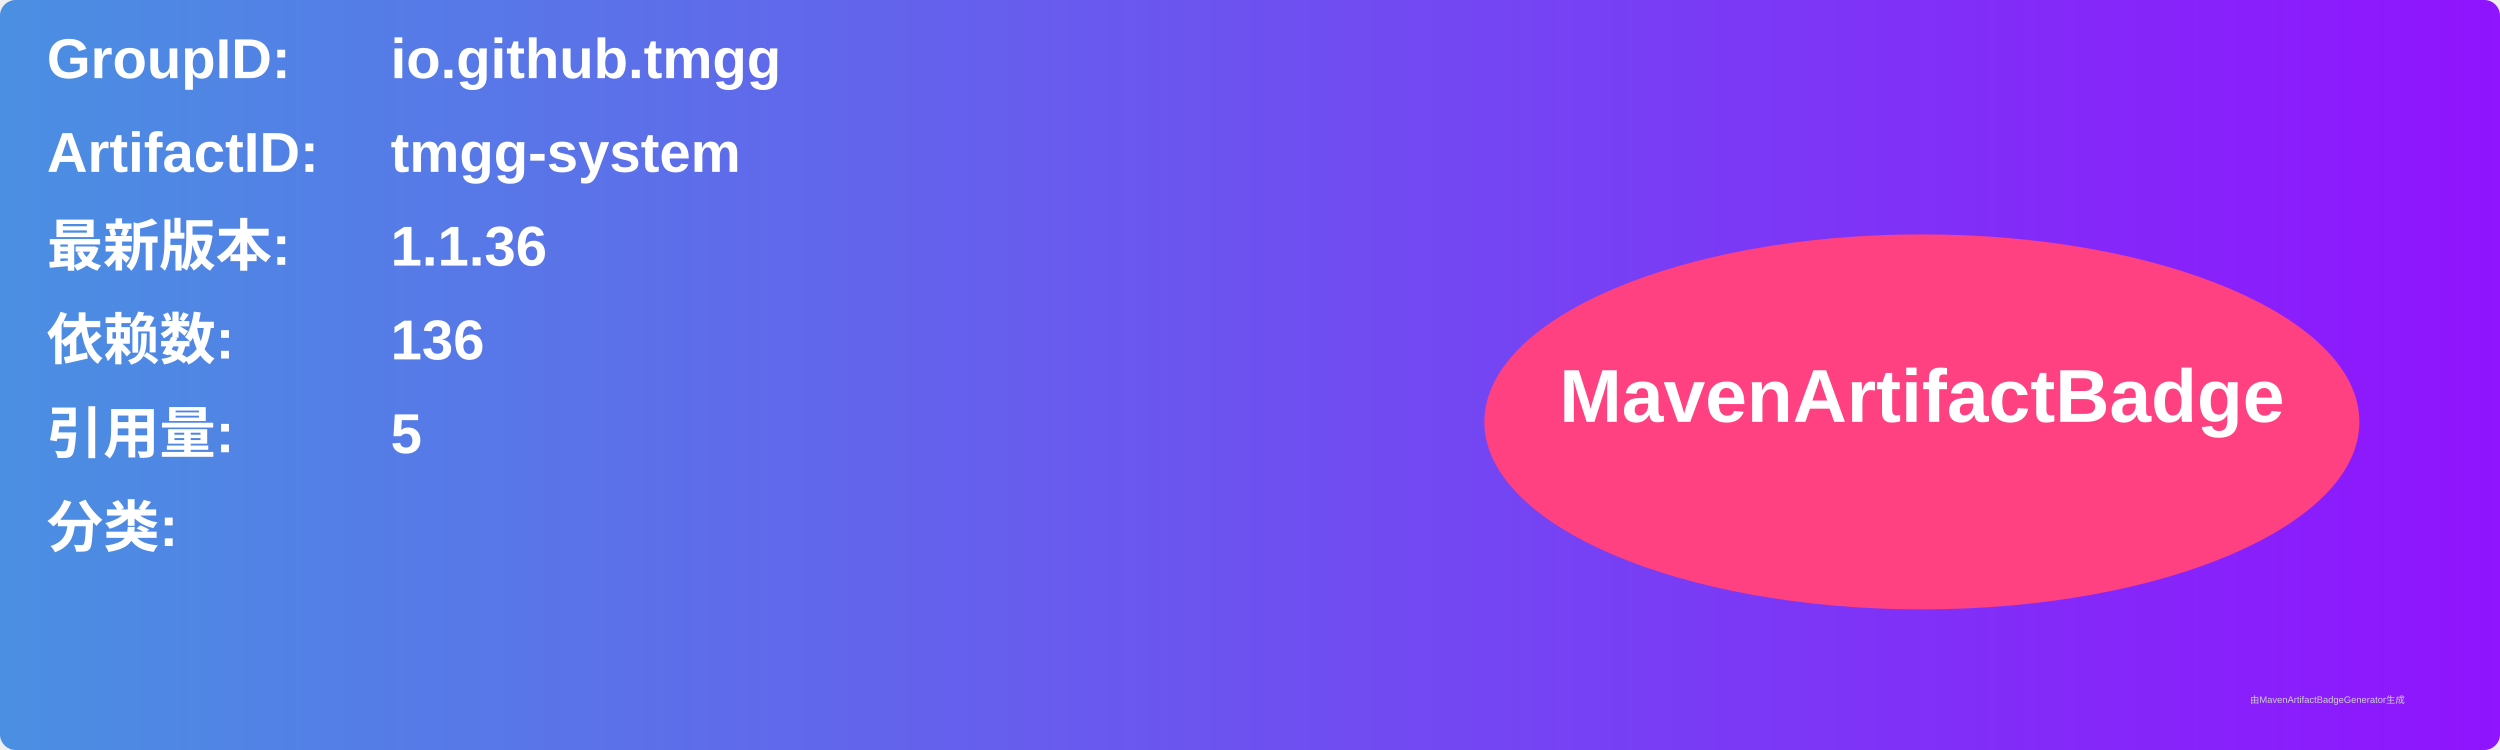
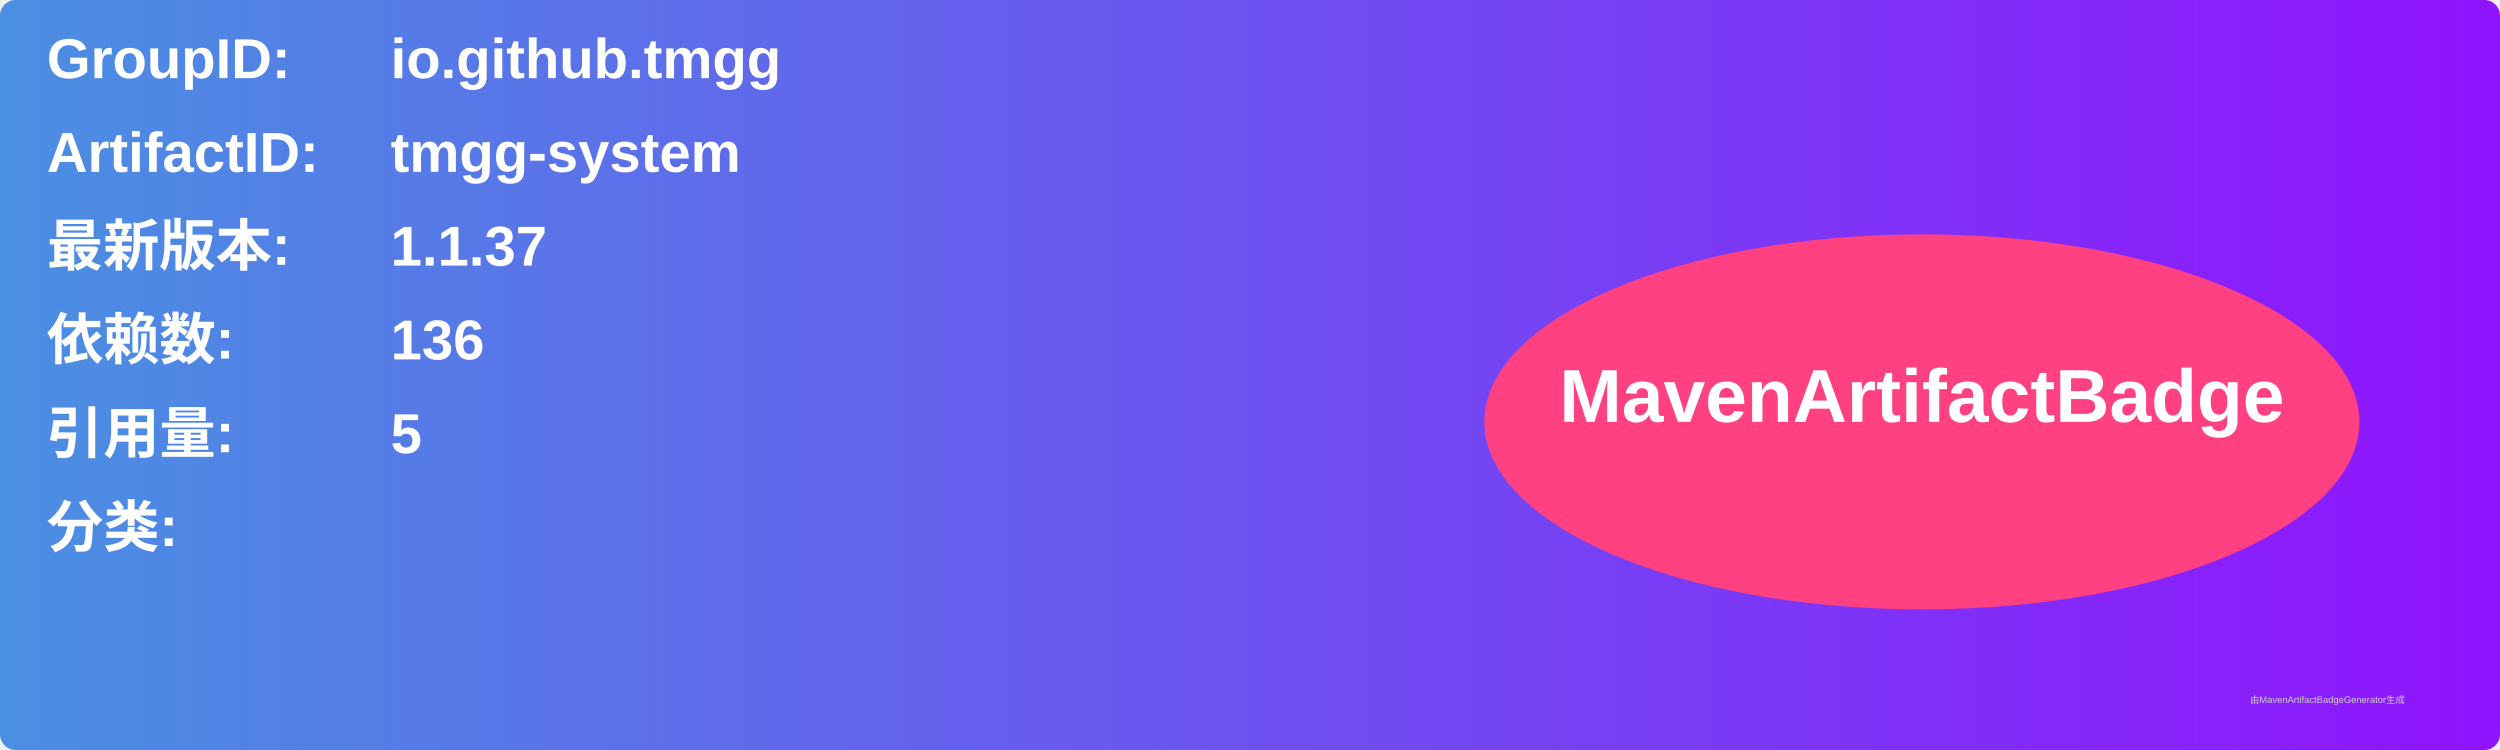
<svg xmlns="http://www.w3.org/2000/svg" width="800" height="240" viewBox="0 0 800 240">
  <linearGradient id="grad" x1="0%" y1="0%" x2="100%" y2="0%">
    <stop offset="0%" stop-color="#4a90e2" />
    <stop offset="100%" stop-color="#9013fe" />
  </linearGradient>
  <rect width="100%" height="100%" rx="5" ry="5" fill="url(#grad)" />
  <g transform="translate(15, 15)">
    <text x="0" y="10" font-family="Arial" font-size="18" fill="white" font-weight="bold" width="260">GroupID:</text>
    <text x="110" y="10" font-family="Arial" font-size="18" fill="white" font-weight="bold" width="460">io.github.tmgg</text>
    <text x="0" y="40" font-family="Arial" font-size="18" fill="white" font-weight="bold" width="260">ArtifactID:</text>
    <text x="110" y="40" font-family="Arial" font-size="18" fill="white" font-weight="bold" width="460">tmgg-system</text>
    <text x="0" y="70" font-family="Arial" font-size="18" fill="white" font-weight="bold">最新版本:</text>
    <text x="110" y="70" font-family="Arial" font-size="18" fill="white" font-weight="bold">
-       <tspan font-weight="bold">1.1.36</tspan>
+       <tspan font-weight="bold">1.1.37</tspan>
    </text>
    <text x="0" y="100" font-family="Arial" font-size="18" fill="white" font-weight="bold">依赖数: </text>
    <text x="110" y="100" font-family="Arial" font-size="18" fill="white">
      <tspan font-weight="bold">136</tspan>
    </text>
    <text x="0" y="130" font-family="Arial" font-size="18" fill="white" font-weight="bold">引用量: </text>
    <text x="110" y="130" font-family="Arial" font-size="18" fill="white">
      <tspan font-weight="bold">5</tspan>
    </text>
    <text x="0" y="160" font-family="Arial" font-size="18" fill="white" font-weight="bold">分类:</text>
    <text x="10" y="190" font-family="Arial" font-size="10" fill="white">
      <tspan font-weight="bold" />
    </text>
    <ellipse cx="600" cy="120" rx="140" ry="60" fill="#ff4081" />
    <text x="600" y="120" text-anchor="middle" font-family="Arial" font-size="24" fill="white" font-weight="bold">MavenArtifactBadge</text>
  </g>
  <text x="720" y="225" font-family="Arial" font-size="3" fill="#d0d0d0">由MavenArtifactBadgeGenerator生成</text>
</svg>
